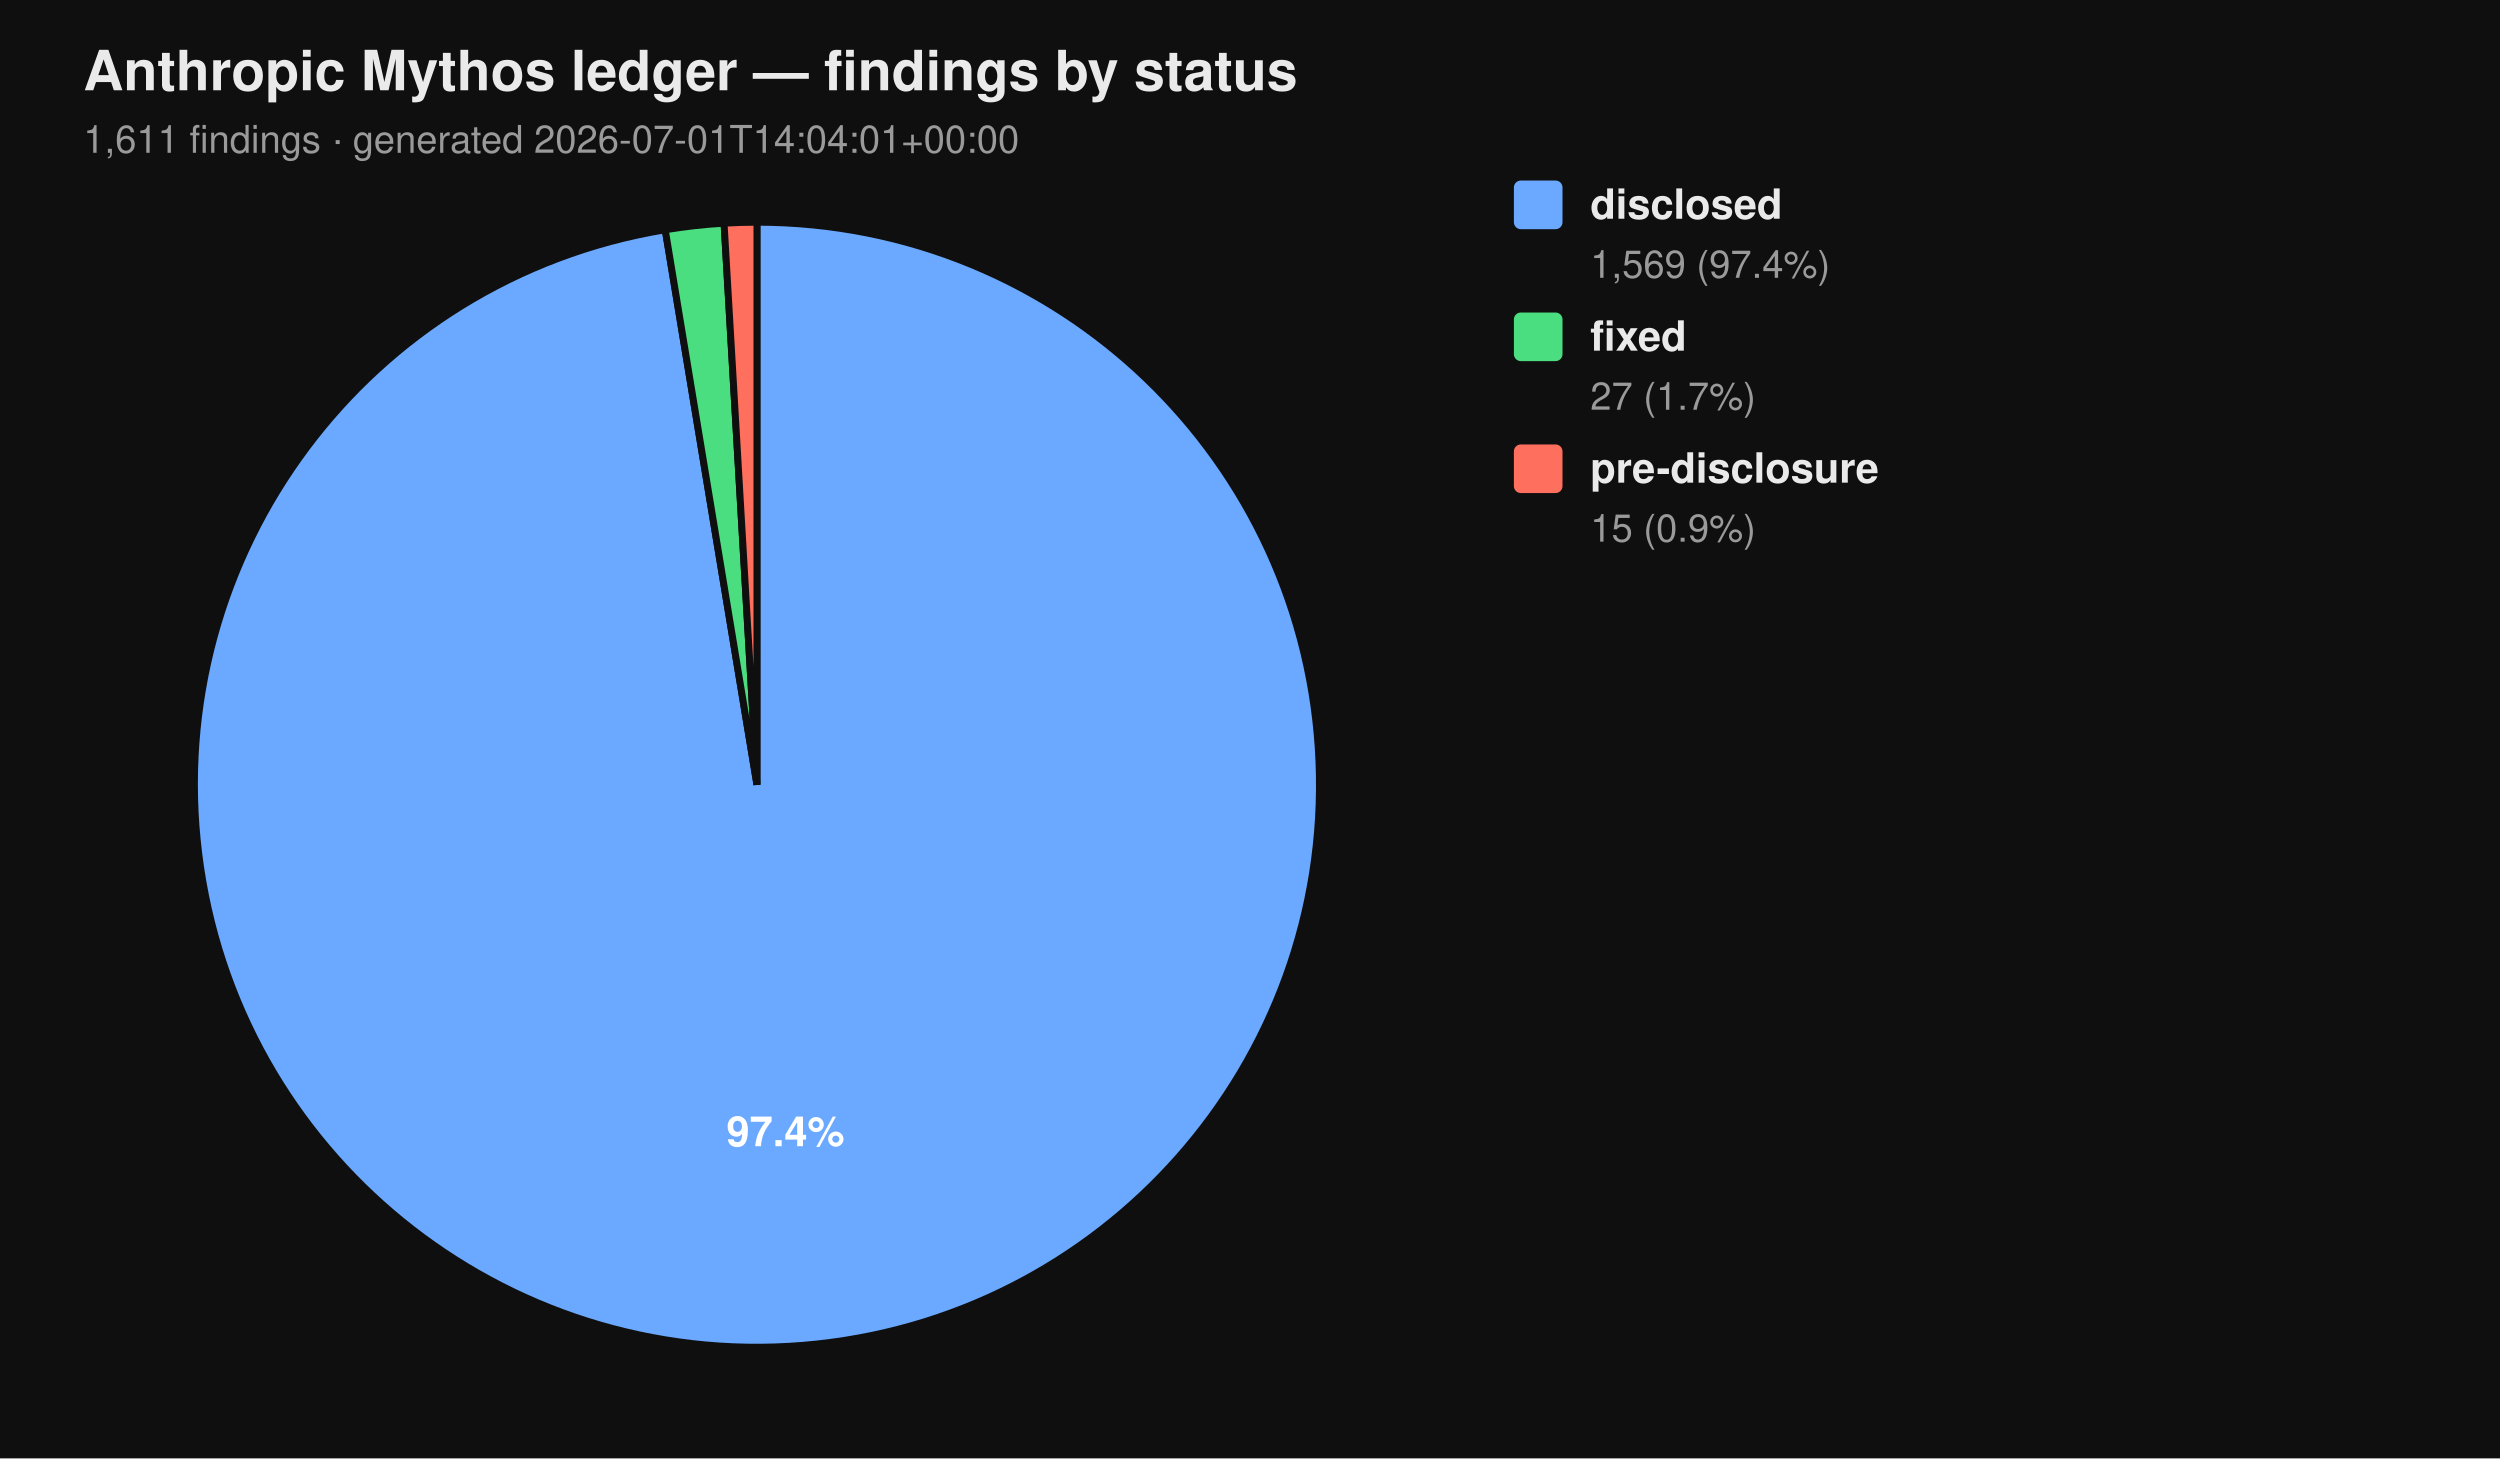
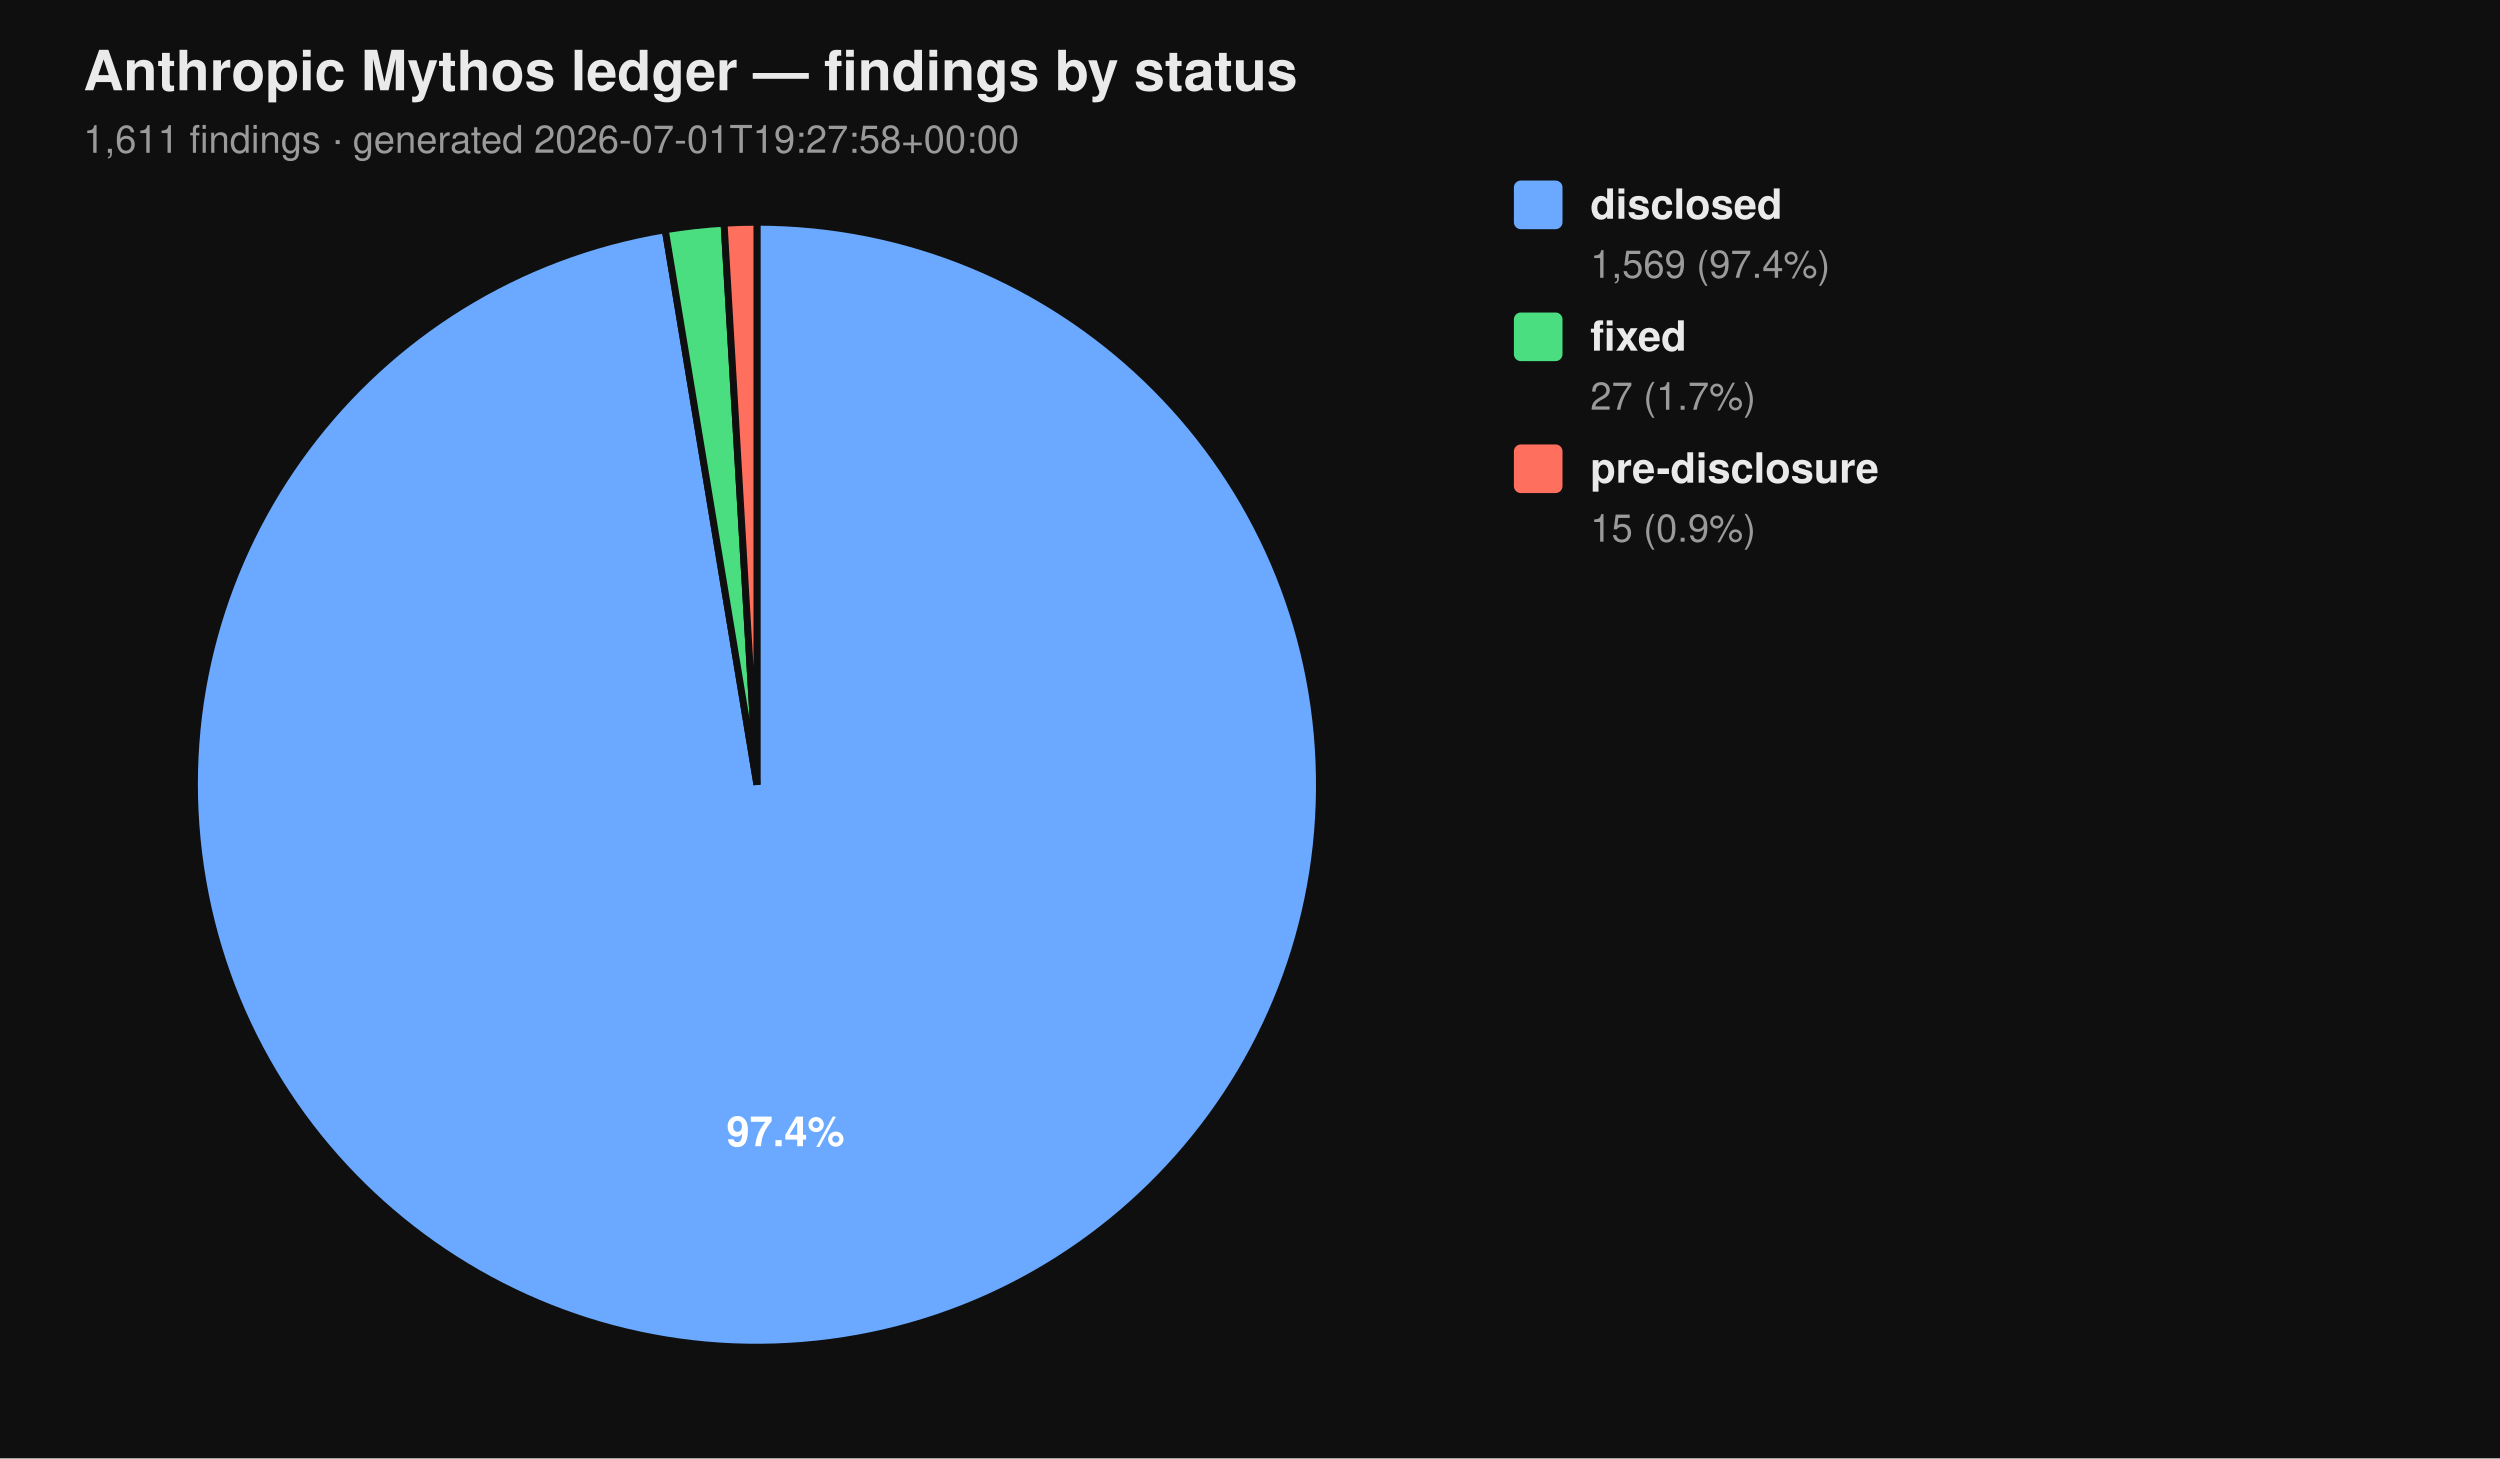
<svg xmlns="http://www.w3.org/2000/svg" viewBox="0 0 720 420" width="720" height="420" font-family="-apple-system, BlinkMacSystemFont, 'Segoe UI', Helvetica, Arial, sans-serif">
  <rect width="100%" height="100%" fill="#0f0f0f" />
  <text x="24" y="26" fill="#eaeaea" font-size="16" font-weight="700">Anthropic Mythos ledger — findings by status</text>
-   <text x="24" y="44" fill="#9a9a9a" font-size="11">1,611 findings  ·  generated 2026-07-01T14:04:01+00:00</text>
+   <text x="24" y="44" fill="#9a9a9a" font-size="11">1,611 findings  ·  generated 2026-07-01T19:27:58+00:00</text>
  <path d="M 218.00 226.00 L 218.00 64.00 A 162.00 162.00 0 1 1 191.58 66.17 Z" fill="#6aa9ff" stroke="#0f0f0f" stroke-width="2" />
  <path d="M 218.00 226.00 L 191.58 66.17 A 162.00 162.00 0 0 1 208.53 64.28 Z" fill="#4ade80" stroke="#0f0f0f" stroke-width="2" />
  <path d="M 218.00 226.00 L 208.53 64.28 A 162.00 162.00 0 0 1 218.00 64.00 Z" fill="#ff6f5e" stroke="#0f0f0f" stroke-width="2" />
  <text x="226.22" y="330.10" text-anchor="middle" fill="#ffffff" font-size="12" font-weight="700">97.4%</text>
  <rect x="436" y="52" width="14" height="14" rx="2" ry="2" fill="#6aa9ff" />
  <text x="458" y="63" fill="#eaeaea" font-size="12" font-weight="600">disclosed</text>
  <text x="458" y="80" fill="#9a9a9a" font-size="11">1,569 (97.4%)</text>
  <rect x="436" y="90" width="14" height="14" rx="2" ry="2" fill="#4ade80" />
  <text x="458" y="101" fill="#eaeaea" font-size="12" font-weight="600">fixed</text>
  <text x="458" y="118" fill="#9a9a9a" font-size="11">27 (1.7%)</text>
  <rect x="436" y="128" width="14" height="14" rx="2" ry="2" fill="#ff6f5e" />
  <text x="458" y="139" fill="#eaeaea" font-size="12" font-weight="600">pre-disclosure</text>
  <text x="458" y="156" fill="#9a9a9a" font-size="11">15 (0.9%)</text>
</svg>
